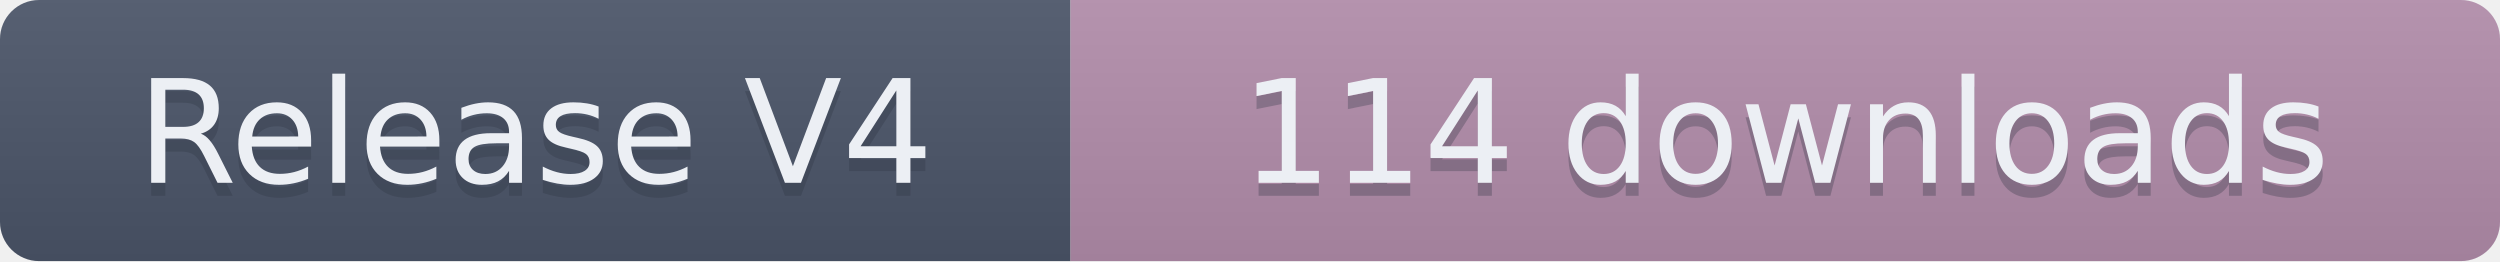
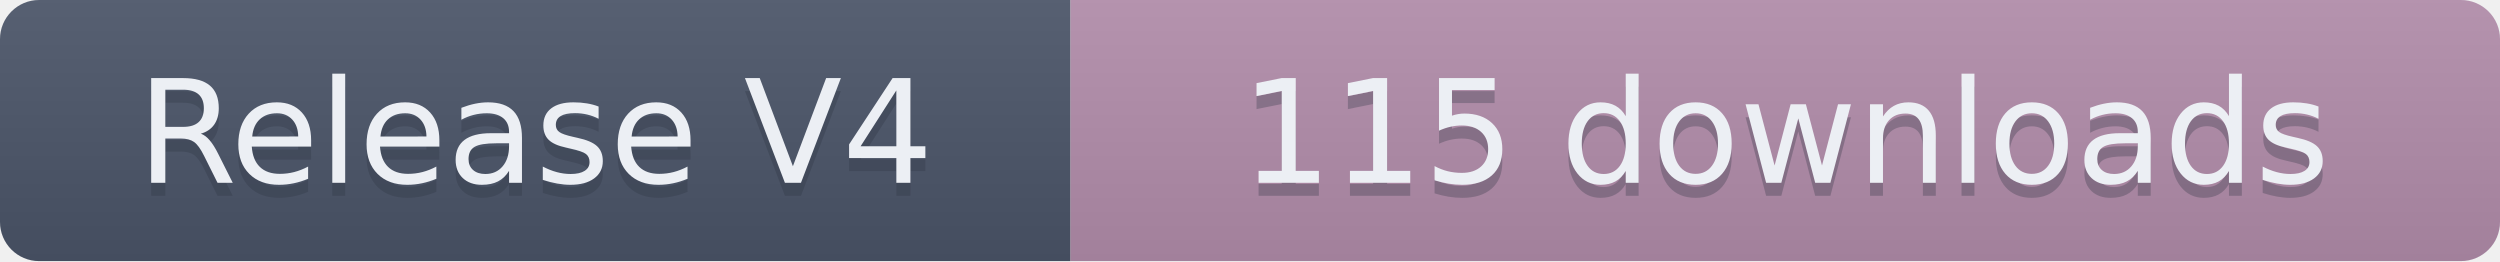
- <svg xmlns="http://www.w3.org/2000/svg" width="191.5" height="20" role="img" aria-label="Release V4: 114 downloads">
+ <svg xmlns="http://www.w3.org/2000/svg" width="191.5" height="20" role="img" aria-label="Release V4: 115 downloads">
  <linearGradient id="s" x2="0" y2="100%">
    <stop offset="0" stop-color="#bbb" stop-opacity=".1" />
    <stop offset="1" stop-opacity=".1" />
  </linearGradient>
  <clipPath id="r">
    <rect width="191.5" height="20" rx="3" fill="#fff" />
  </clipPath>
  <g clip-path="url(#r)">
    <rect width="82" height="20" fill="#4C566A" />
    <rect x="82" width="109.5" height="20" fill="#B48EAD" />
    <rect width="191.5" height="20" fill="url(#s)" />
  </g>
  <g fill="#ECEFF4" text-anchor="middle" font-family="Verdana,Geneva,DejaVu Sans,sans-serif" text-rendering="geometricPrecision" font-size="110">
    <text aria-hidden="true" x="410" y="150" fill="#2E3440" fill-opacity=".3" transform="scale(.1)" textLength="720">Release V4</text>
    <text x="410" y="140" transform="scale(.1)" textLength="720">Release V4</text>
-     <text aria-hidden="true" x="1367.5" y="150" fill="#2E3440" fill-opacity=".3" transform="scale(.1)" textLength="995">114 downloads</text>
-     <text x="1367.5" y="140" transform="scale(.1)" textLength="995">114 downloads</text>
+     <text aria-hidden="true" x="1367.5" y="150" fill="#2E3440" fill-opacity=".3" transform="scale(.1)" textLength="995">115 downloads</text>
+     <text x="1367.5" y="140" transform="scale(.1)" textLength="995">115 downloads</text>
  </g>
</svg>
